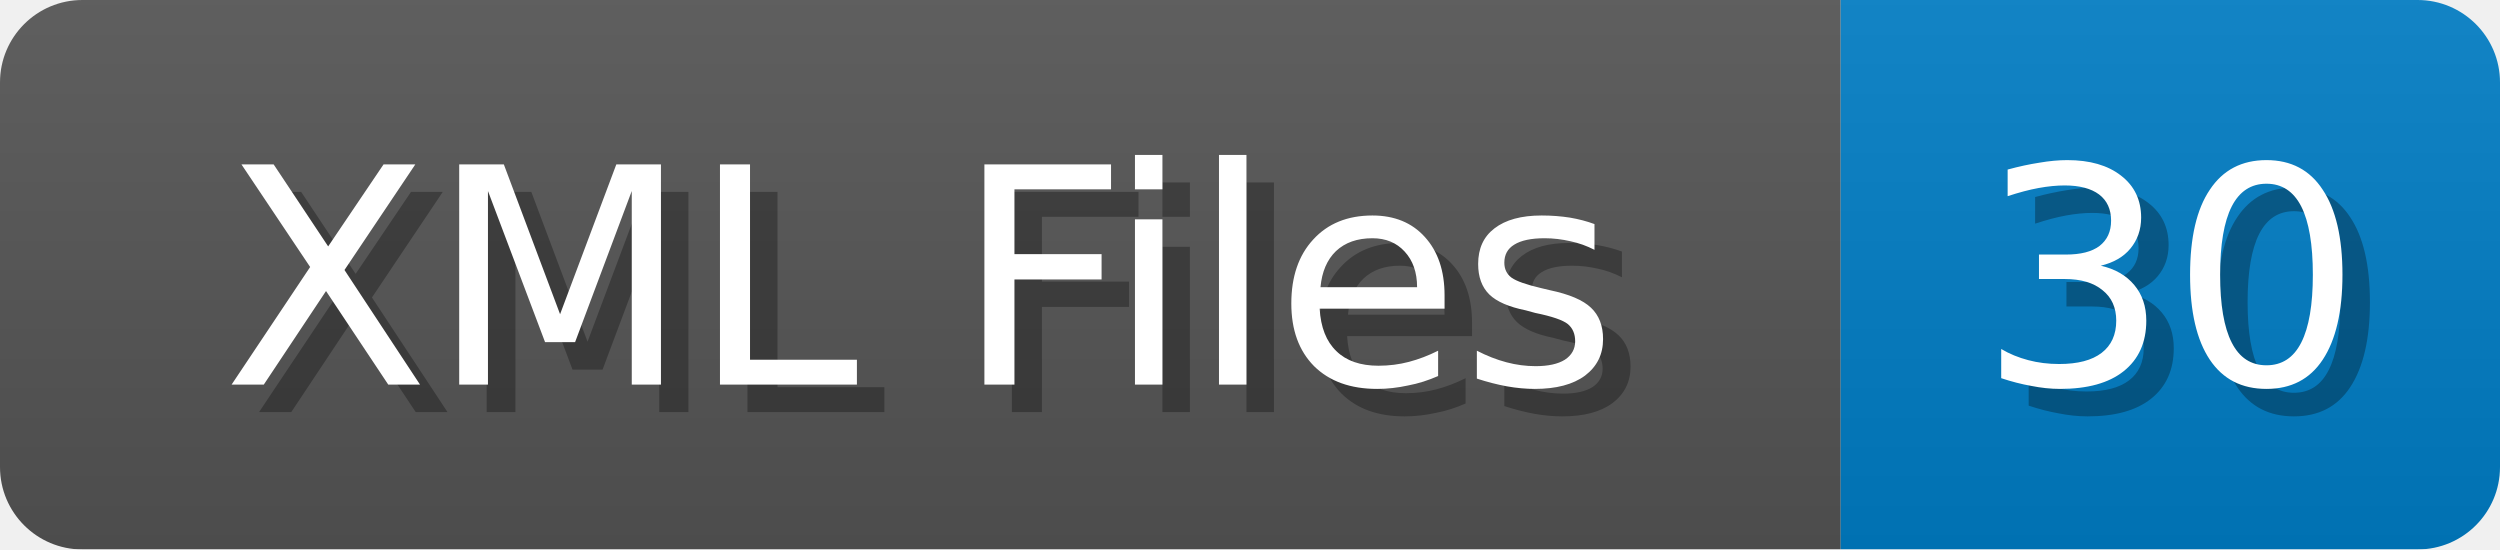
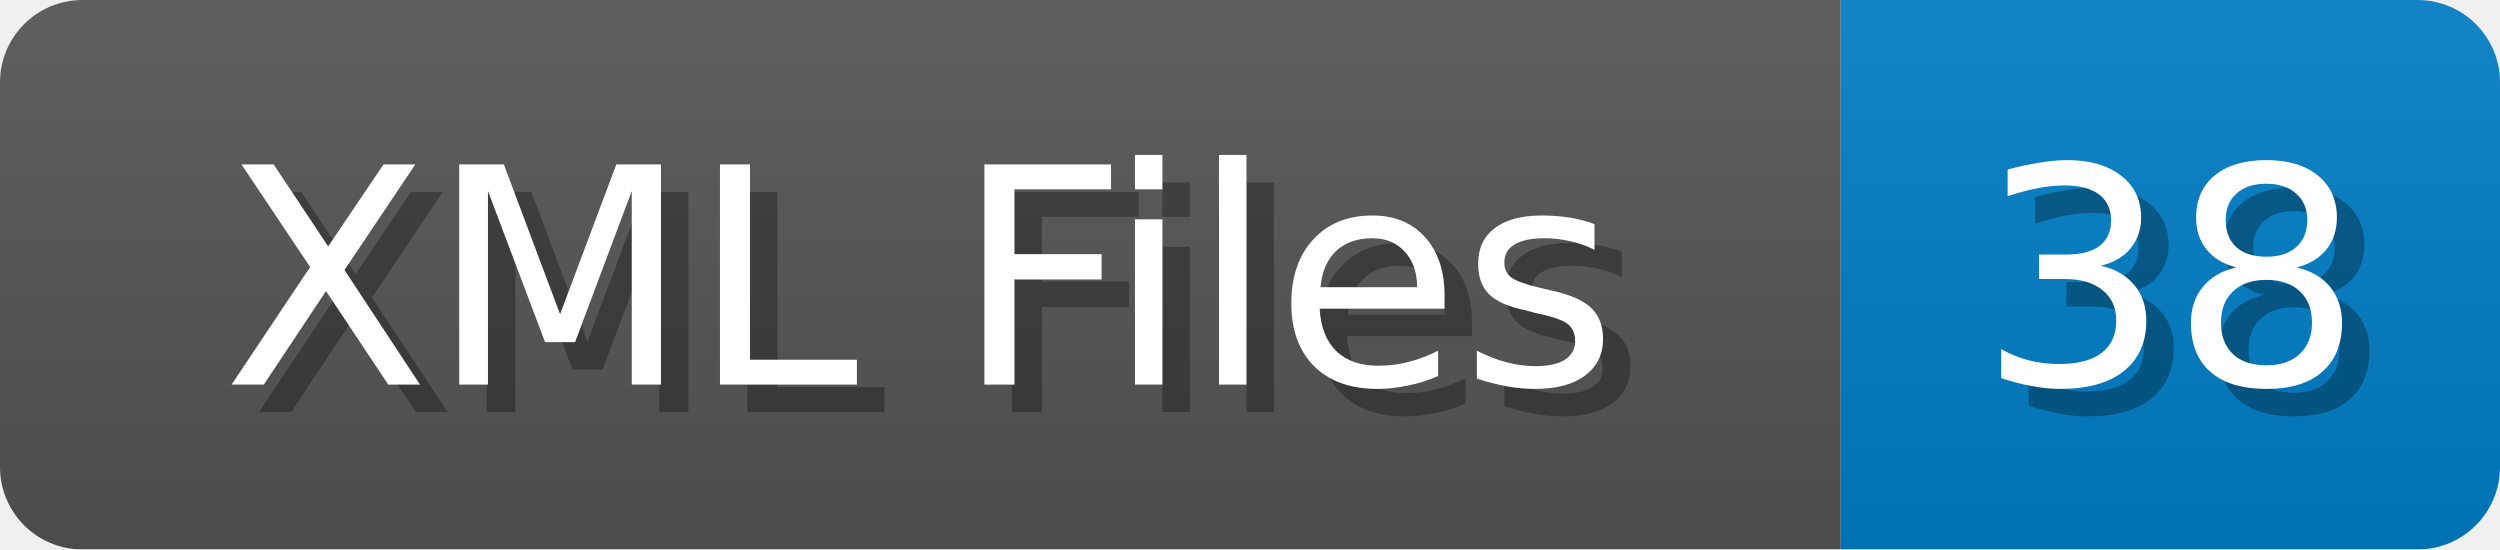
<svg xmlns="http://www.w3.org/2000/svg" width="91" height="20">
  <linearGradient id="b" x2="0" y2="100%">
    <stop offset="0" stop-color="#bbb" stop-opacity=".1" />
    <stop offset="1" stop-opacity=".1" />
  </linearGradient>
  <mask id="anybadge_1">
    <rect width="91" height="20" rx="3" fill="#fff" />
  </mask>
  <g mask="url(#anybadge_1)">
    <path fill="#555" d="M0 0h67v20H0z" />
    <path fill="#007ec6" d="M67 0h24v20H67z" />
    <path fill="url(#b)" d="M0 0h91v20H0z" />
  </g>
  <g fill="#fff" text-anchor="middle" font-family="DejaVu Sans,Verdana,Geneva,sans-serif" font-size="11">
    <text x="34.5" y="15" fill="#010101" fill-opacity=".3">XML Files</text>
    <text x="33.5" y="14">XML Files</text>
  </g>
  <g fill="#fff" text-anchor="middle" font-family="DejaVu Sans,Verdana,Geneva,sans-serif" font-size="11">
-     <text x="80.0" y="15" fill="#010101" fill-opacity=".3">30</text>
-     <text x="79.0" y="14">30</text>
+     <text x="80.0" y="15" fill="#010101" fill-opacity=".3">38</text>
+     <text x="79.0" y="14">38</text>
  </g>
</svg>
